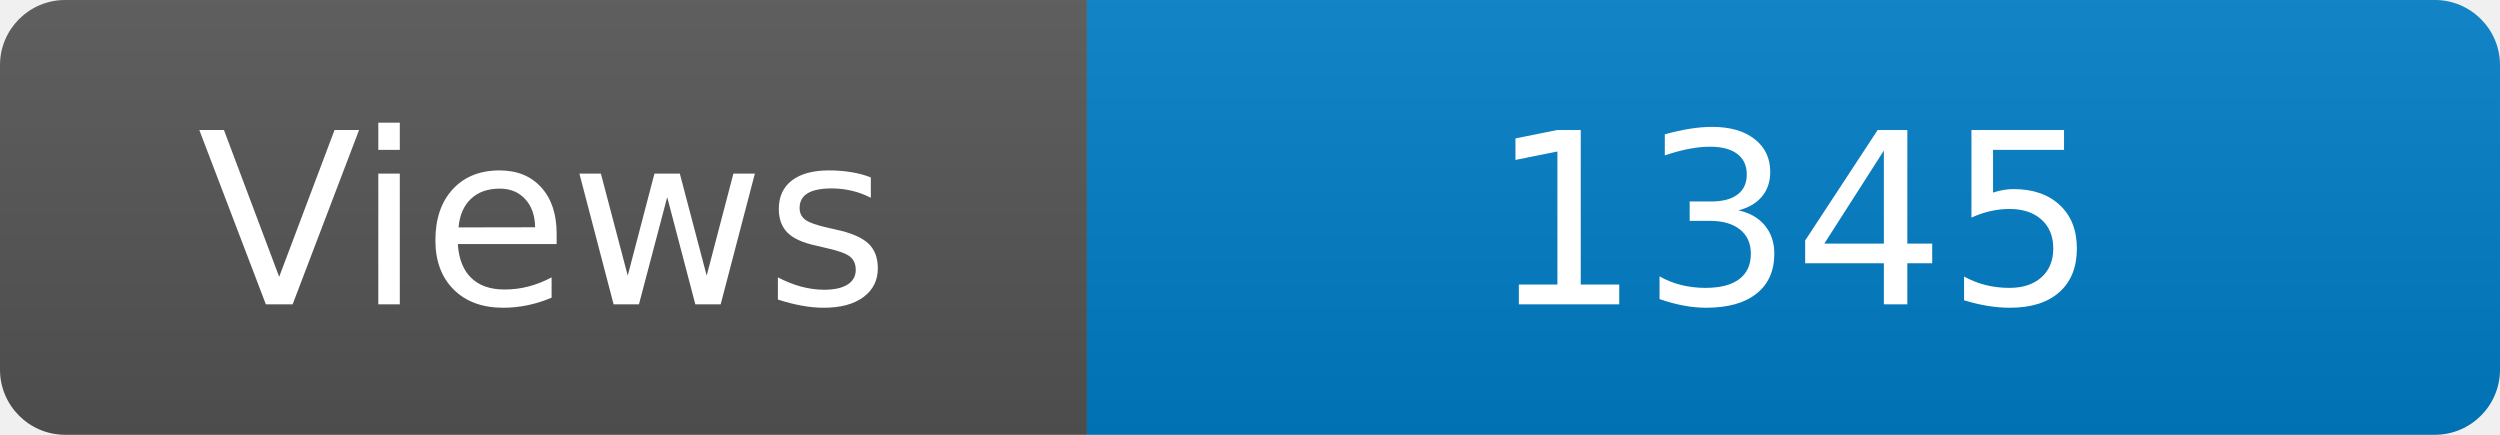
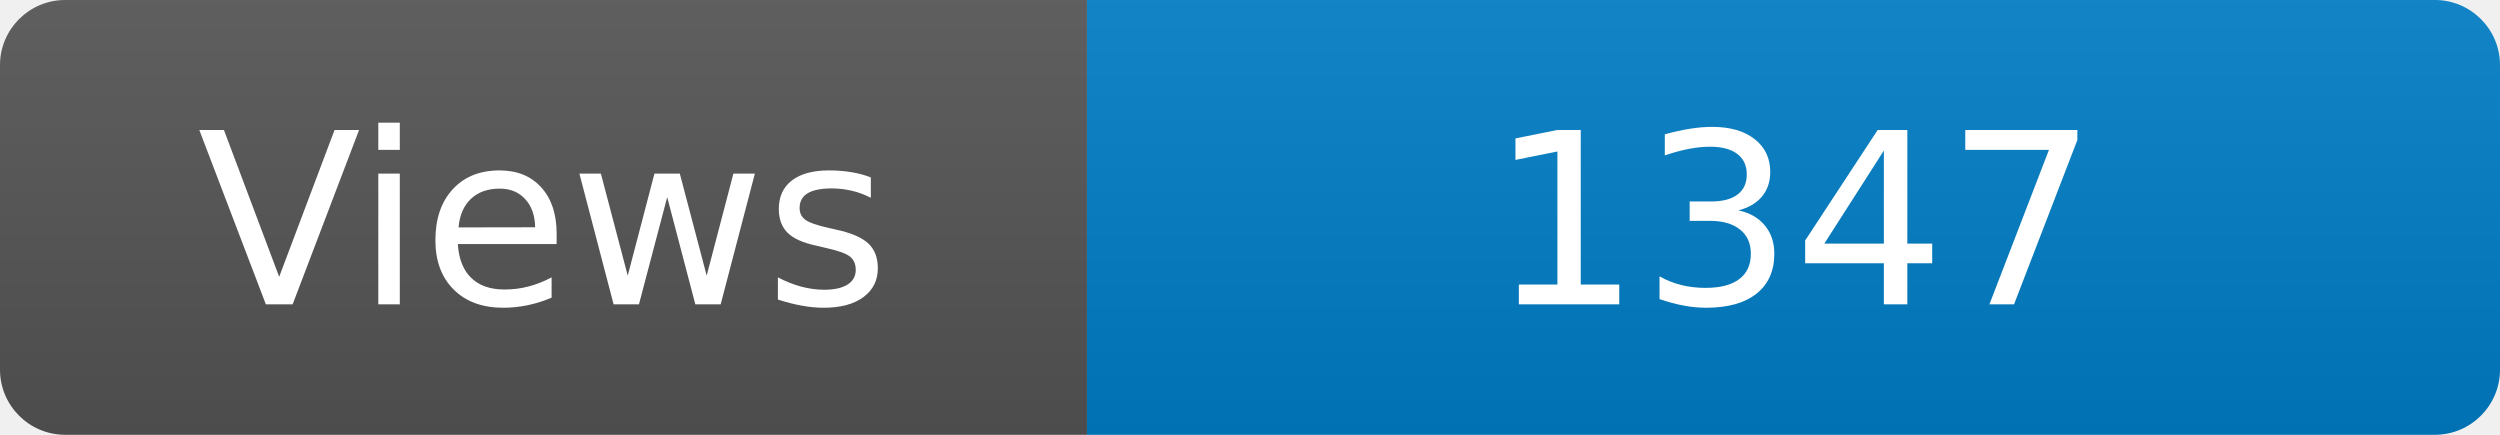
<svg xmlns="http://www.w3.org/2000/svg" width="115" height="20" role="img" aria-label="Maintained?: yes">
  <linearGradient id="s" x2="0" y2="100%">
    <stop offset="0" stop-color="#bbb" stop-opacity=".1" />
    <stop offset="1" stop-opacity=".1" />
  </linearGradient>
  <clipPath id="r">
    <rect width="115" height="20" rx="3" fill="#fff" />
  </clipPath>
  <g clip-path="url(#r)">
    <rect width="50" height="20" fill="#555" />
    <rect x="50" width="160" height="20" fill="#007ec6" />
    <rect width="115" height="20" fill="url(#s)" />
  </g>
  <g fill="#fff" text-anchor="middle" font-family="Verdana,Geneva,DejaVu Sans,sans-serif" font-size="110">
    <text x="250" y="140" transform="scale(.1)" fill="#fff">Views</text>
-     <text x="825" y="140" transform="scale(.1)" fill="#fff">1345</text>
+     <text x="825" y="140" transform="scale(.1)" fill="#fff">1347</text>
  </g>
</svg>
